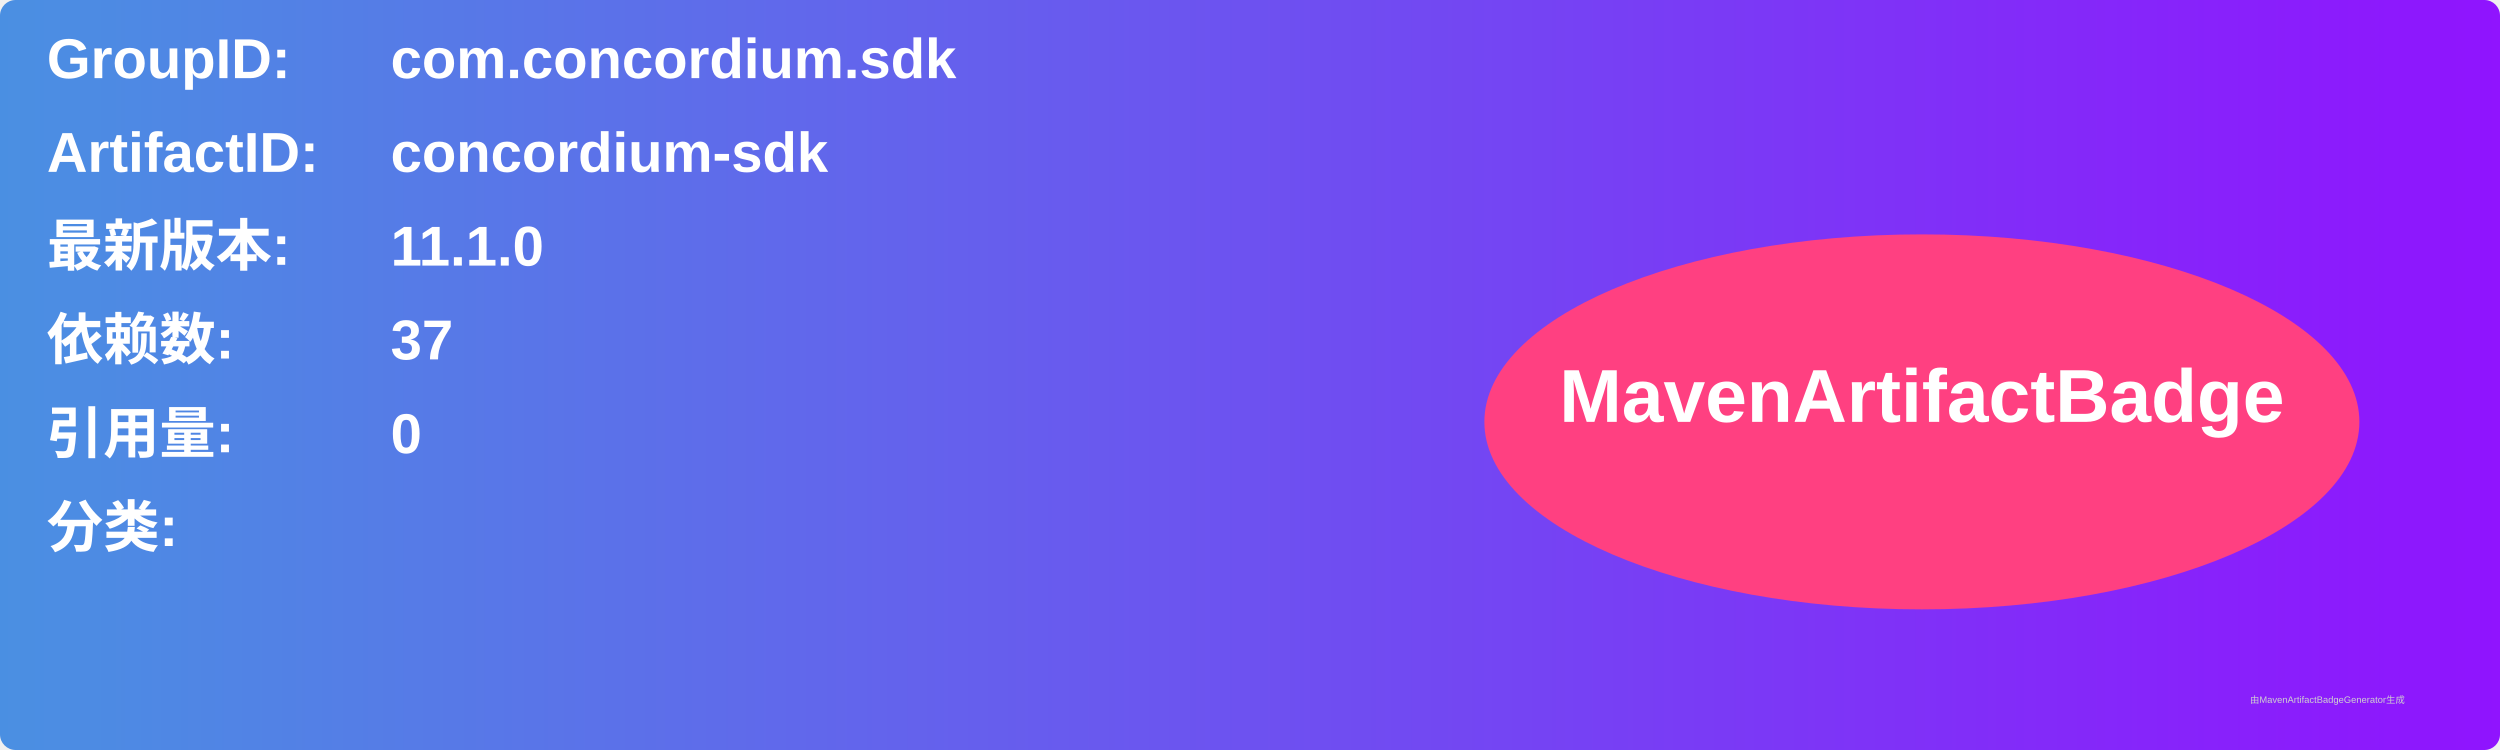
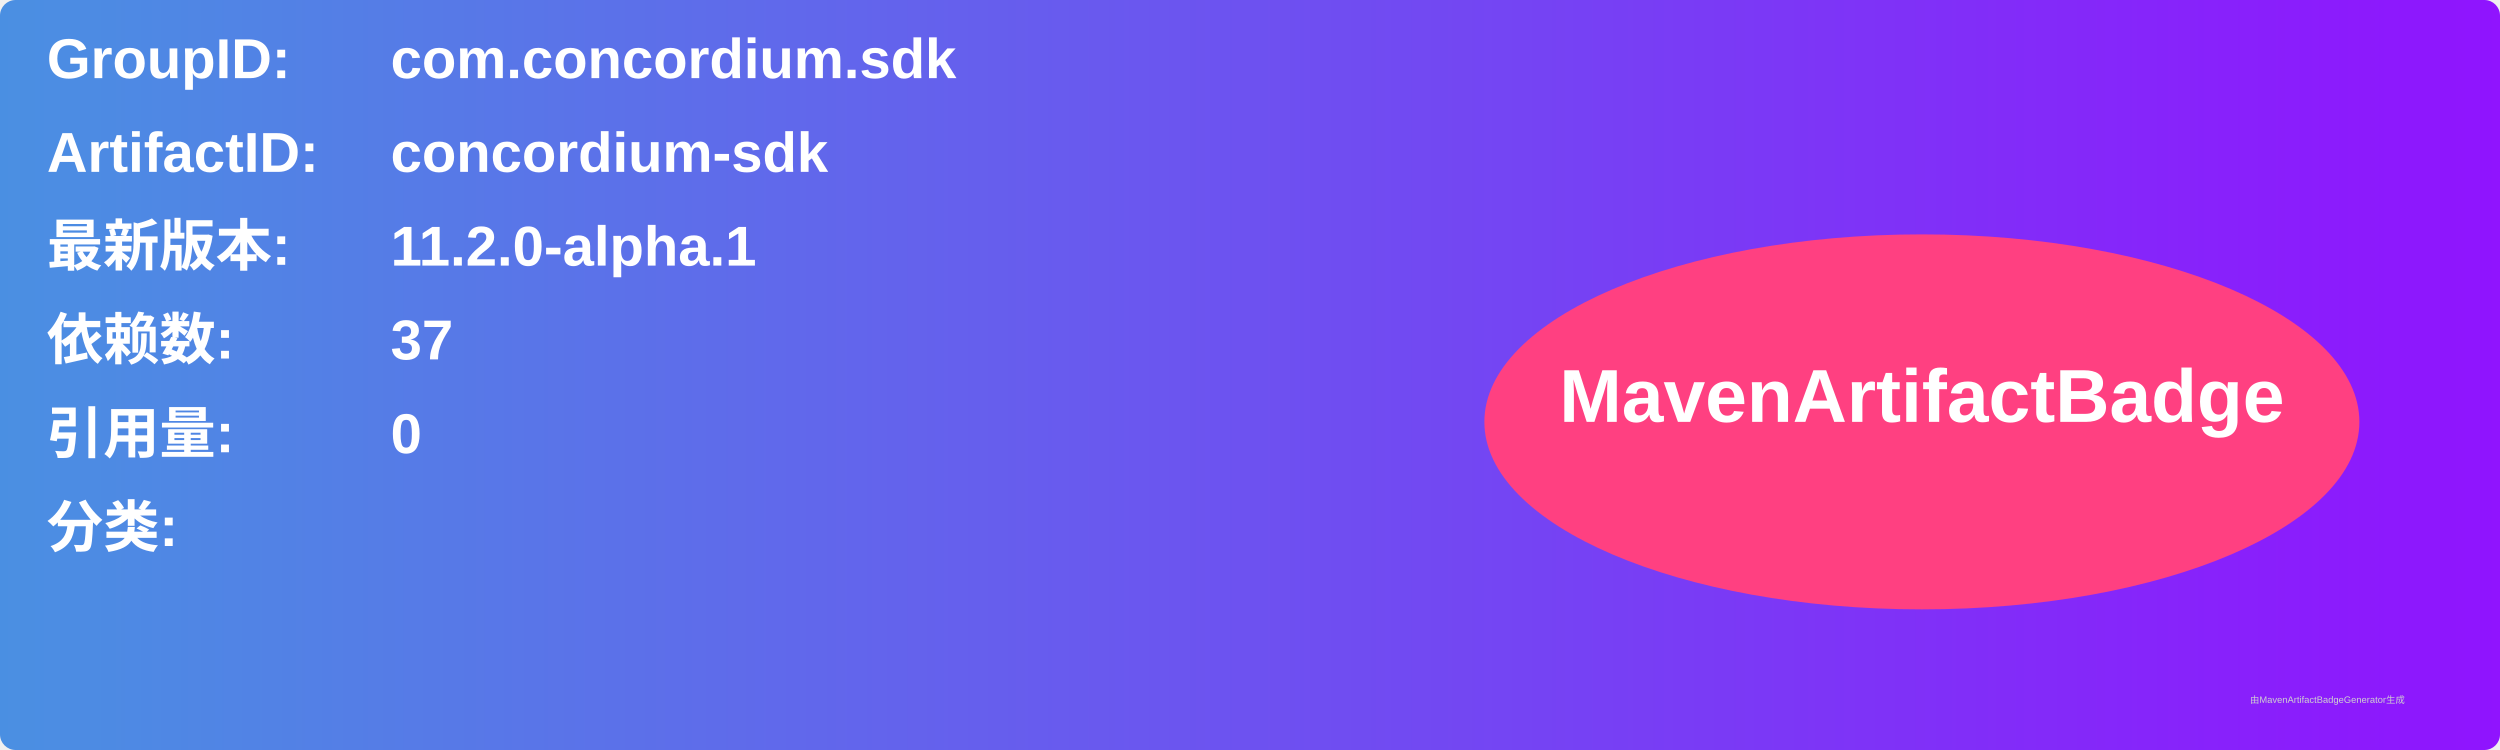
<svg xmlns="http://www.w3.org/2000/svg" width="800" height="240" viewBox="0 0 800 240">
  <linearGradient id="grad" x1="0%" y1="0%" x2="100%" y2="0%">
    <stop offset="0%" stop-color="#4a90e2" />
    <stop offset="100%" stop-color="#9013fe" />
  </linearGradient>
  <rect width="100%" height="100%" rx="5" ry="5" fill="url(#grad)" />
  <g transform="translate(15, 15)">
    <text x="0" y="10" font-family="Arial" font-size="18" fill="white" font-weight="bold" width="260">GroupID:</text>
    <text x="110" y="10" font-family="Arial" font-size="18" fill="white" font-weight="bold" width="460">com.concordium.sdk</text>
    <text x="0" y="40" font-family="Arial" font-size="18" fill="white" font-weight="bold" width="260">ArtifactID:</text>
    <text x="110" y="40" font-family="Arial" font-size="18" fill="white" font-weight="bold" width="460">concordium-sdk</text>
    <text x="0" y="70" font-family="Arial" font-size="18" fill="white" font-weight="bold">最新版本:</text>
    <text x="110" y="70" font-family="Arial" font-size="18" fill="white" font-weight="bold">
-       <tspan font-weight="bold">11.1.0</tspan>
+       <tspan font-weight="bold">11.2.0-alpha.1</tspan>
    </text>
    <text x="0" y="100" font-family="Arial" font-size="18" fill="white" font-weight="bold">依赖数: </text>
    <text x="110" y="100" font-family="Arial" font-size="18" fill="white">
      <tspan font-weight="bold">37</tspan>
    </text>
    <text x="0" y="130" font-family="Arial" font-size="18" fill="white" font-weight="bold">引用量: </text>
    <text x="110" y="130" font-family="Arial" font-size="18" fill="white">
      <tspan font-weight="bold">0</tspan>
    </text>
    <text x="0" y="160" font-family="Arial" font-size="18" fill="white" font-weight="bold">分类:</text>
    <text x="10" y="190" font-family="Arial" font-size="10" fill="white">
      <tspan font-weight="bold" />
    </text>
    <ellipse cx="600" cy="120" rx="140" ry="60" fill="#ff4081" />
    <text x="600" y="120" text-anchor="middle" font-family="Arial" font-size="24" fill="white" font-weight="bold">MavenArtifactBadge</text>
  </g>
  <text x="720" y="225" font-family="Arial" font-size="3" fill="#d0d0d0">由MavenArtifactBadgeGenerator生成</text>
</svg>
